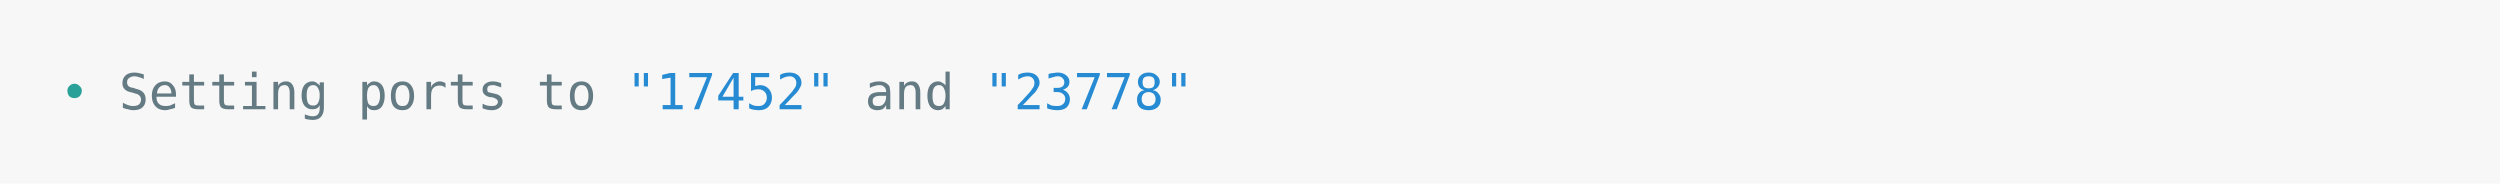
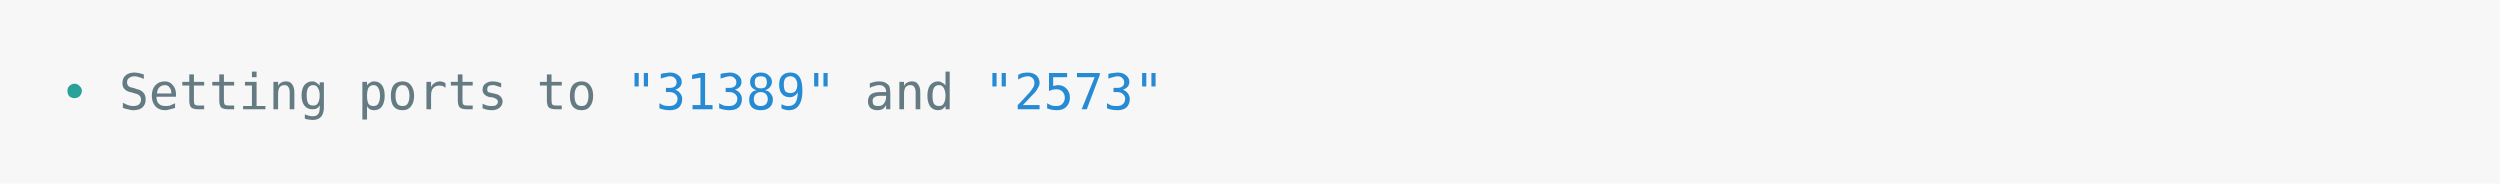
<svg xmlns="http://www.w3.org/2000/svg" xmlns:xlink="http://www.w3.org/1999/xlink" width="840" height="61.71">
  <rect width="840" height="61.71" rx="0" ry="0" class="a" />
  <svg height="21.71" viewBox="0 0 80 2.171" width="800" x="20" y="20">
    <style>.a{fill:rgb(247,247,247)}.b{font-family:'Fira Code',Monaco,Consolas,Menlo,'Bitstream Vera Sans Mono','Powerline Symbols',monospace}.c{fill:transparent}.d{fill:rgb(42,161,152);white-space:pre}.e{fill:rgb(101,123,131);white-space:pre}.f{fill:rgb(38,139,210);white-space:pre}</style>
    <g font-family="'Fira Code',Monaco,Consolas,Menlo,'Bitstream Vera Sans Mono','Powerline Symbols',monospace" font-size="1.67" class="b">
      <defs>
        <symbol id="a">
          <rect height="1" width="80" x="0" y="0" class="c" />
        </symbol>
      </defs>
      <rect height="2.171" width="80" class="a" />
      <svg x="0" y="0" width="80">
        <svg x="0">
          <use xlink:href="#a" />
          <text font-size="1.67" x="0" y="1.67" class="d">•</text>
          <text font-size="1.67" x="2.004" y="1.67" class="e">Setting</text>
          <text font-size="1.67" x="10.02" y="1.67" class="e">ports</text>
          <text font-size="1.67" x="16.032" y="1.67" class="e">to</text>
-           <text font-size="1.67" x="19.038" y="1.67" class="f">"17452"</text>
+           <text font-size="1.67" x="19.038" y="1.67" class="f">"31389"</text>
          <text font-size="1.67" x="27.054" y="1.67" class="e">and</text>
-           <text font-size="1.67" x="31.062" y="1.67" class="f">"23778"</text>
+           <text font-size="1.67" x="31.062" y="1.67" class="f">"2573"</text>
        </svg>
      </svg>
    </g>
  </svg>
</svg>
